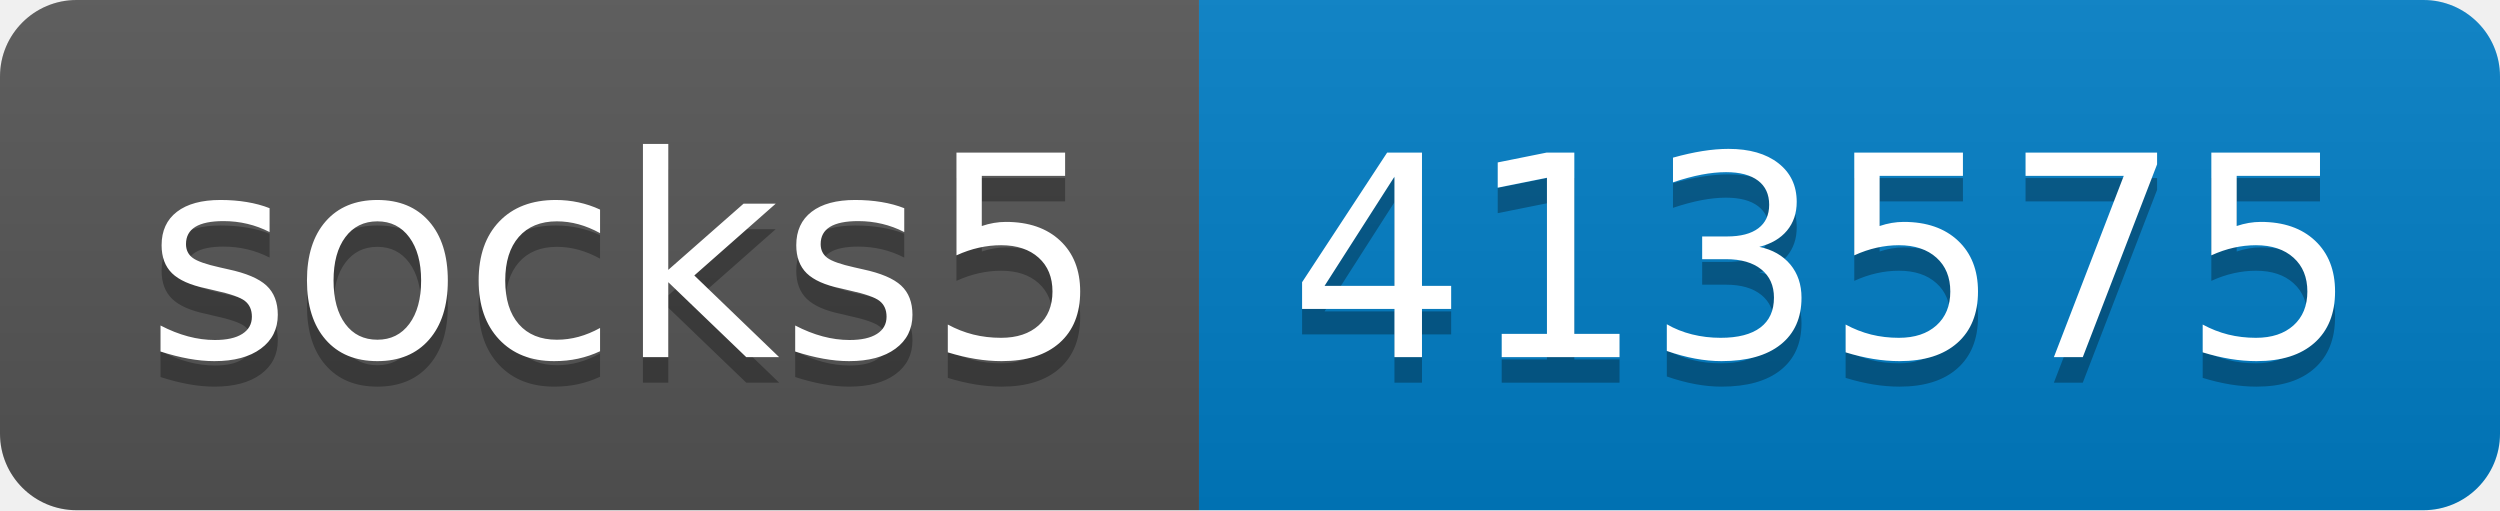
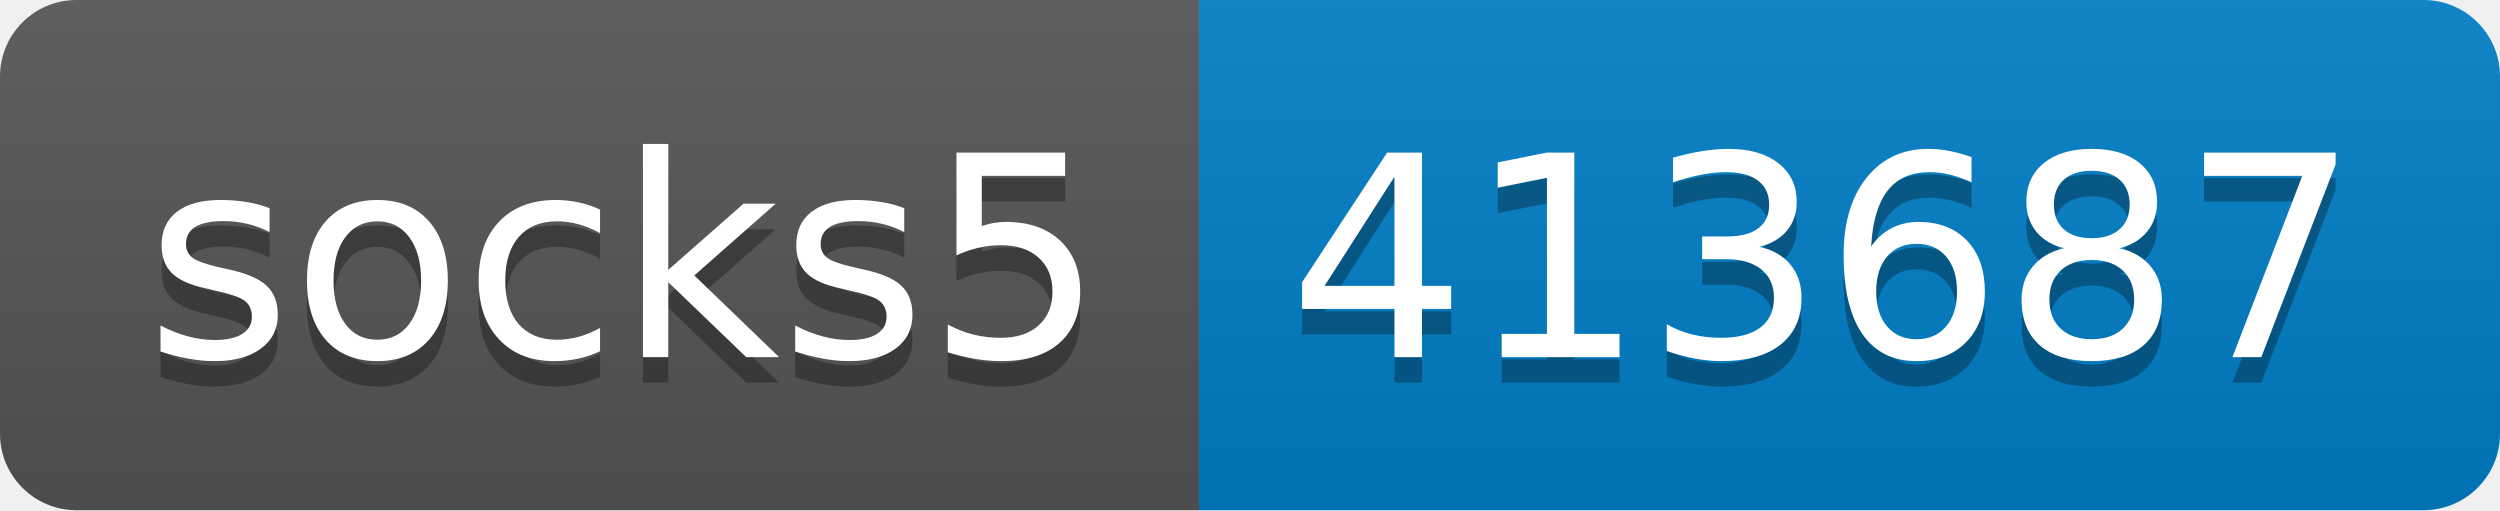
- <svg xmlns="http://www.w3.org/2000/svg" width="98" height="20" role="img" aria-label="socks5: 413575">
+ <svg xmlns="http://www.w3.org/2000/svg" width="98" height="20" role="img" aria-label="socks5: 413687">
  <linearGradient id="s" x2="0" y2="100%">
    <stop offset="0" stop-color="#bbb" stop-opacity=".1" />
    <stop offset="1" stop-opacity=".1" />
  </linearGradient>
  <clipPath id="r">
    <rect width="98" height="20" rx="3" fill="#fff" />
  </clipPath>
  <g clip-path="url(#r)">
    <rect width="47" height="20" fill="#555" />
    <rect x="47" width="51" height="20" fill="#007ec6" />
    <rect width="98" height="20" fill="url(#s)" />
  </g>
  <g fill="#fff" text-anchor="middle" font-family="Verdana,Geneva,DejaVu Sans,sans-serif" text-rendering="geometricPrecision" font-size="110">
    <text aria-hidden="true" x="245" y="150" fill="#010101" fill-opacity=".3" transform="scale(.1)" textLength="370">socks5</text>
    <text x="245" y="140" transform="scale(.1)" fill="#fff" textLength="370">socks5</text>
-     <text aria-hidden="true" x="715" y="150" fill="#010101" fill-opacity=".3" transform="scale(.1)" textLength="410">413575</text>
-     <text x="715" y="140" transform="scale(.1)" fill="#fff" textLength="410">413575</text>
+     <text aria-hidden="true" x="715" y="150" fill="#010101" fill-opacity=".3" transform="scale(.1)" textLength="410">413687</text>
+     <text x="715" y="140" transform="scale(.1)" fill="#fff" textLength="410">413687</text>
  </g>
</svg>
